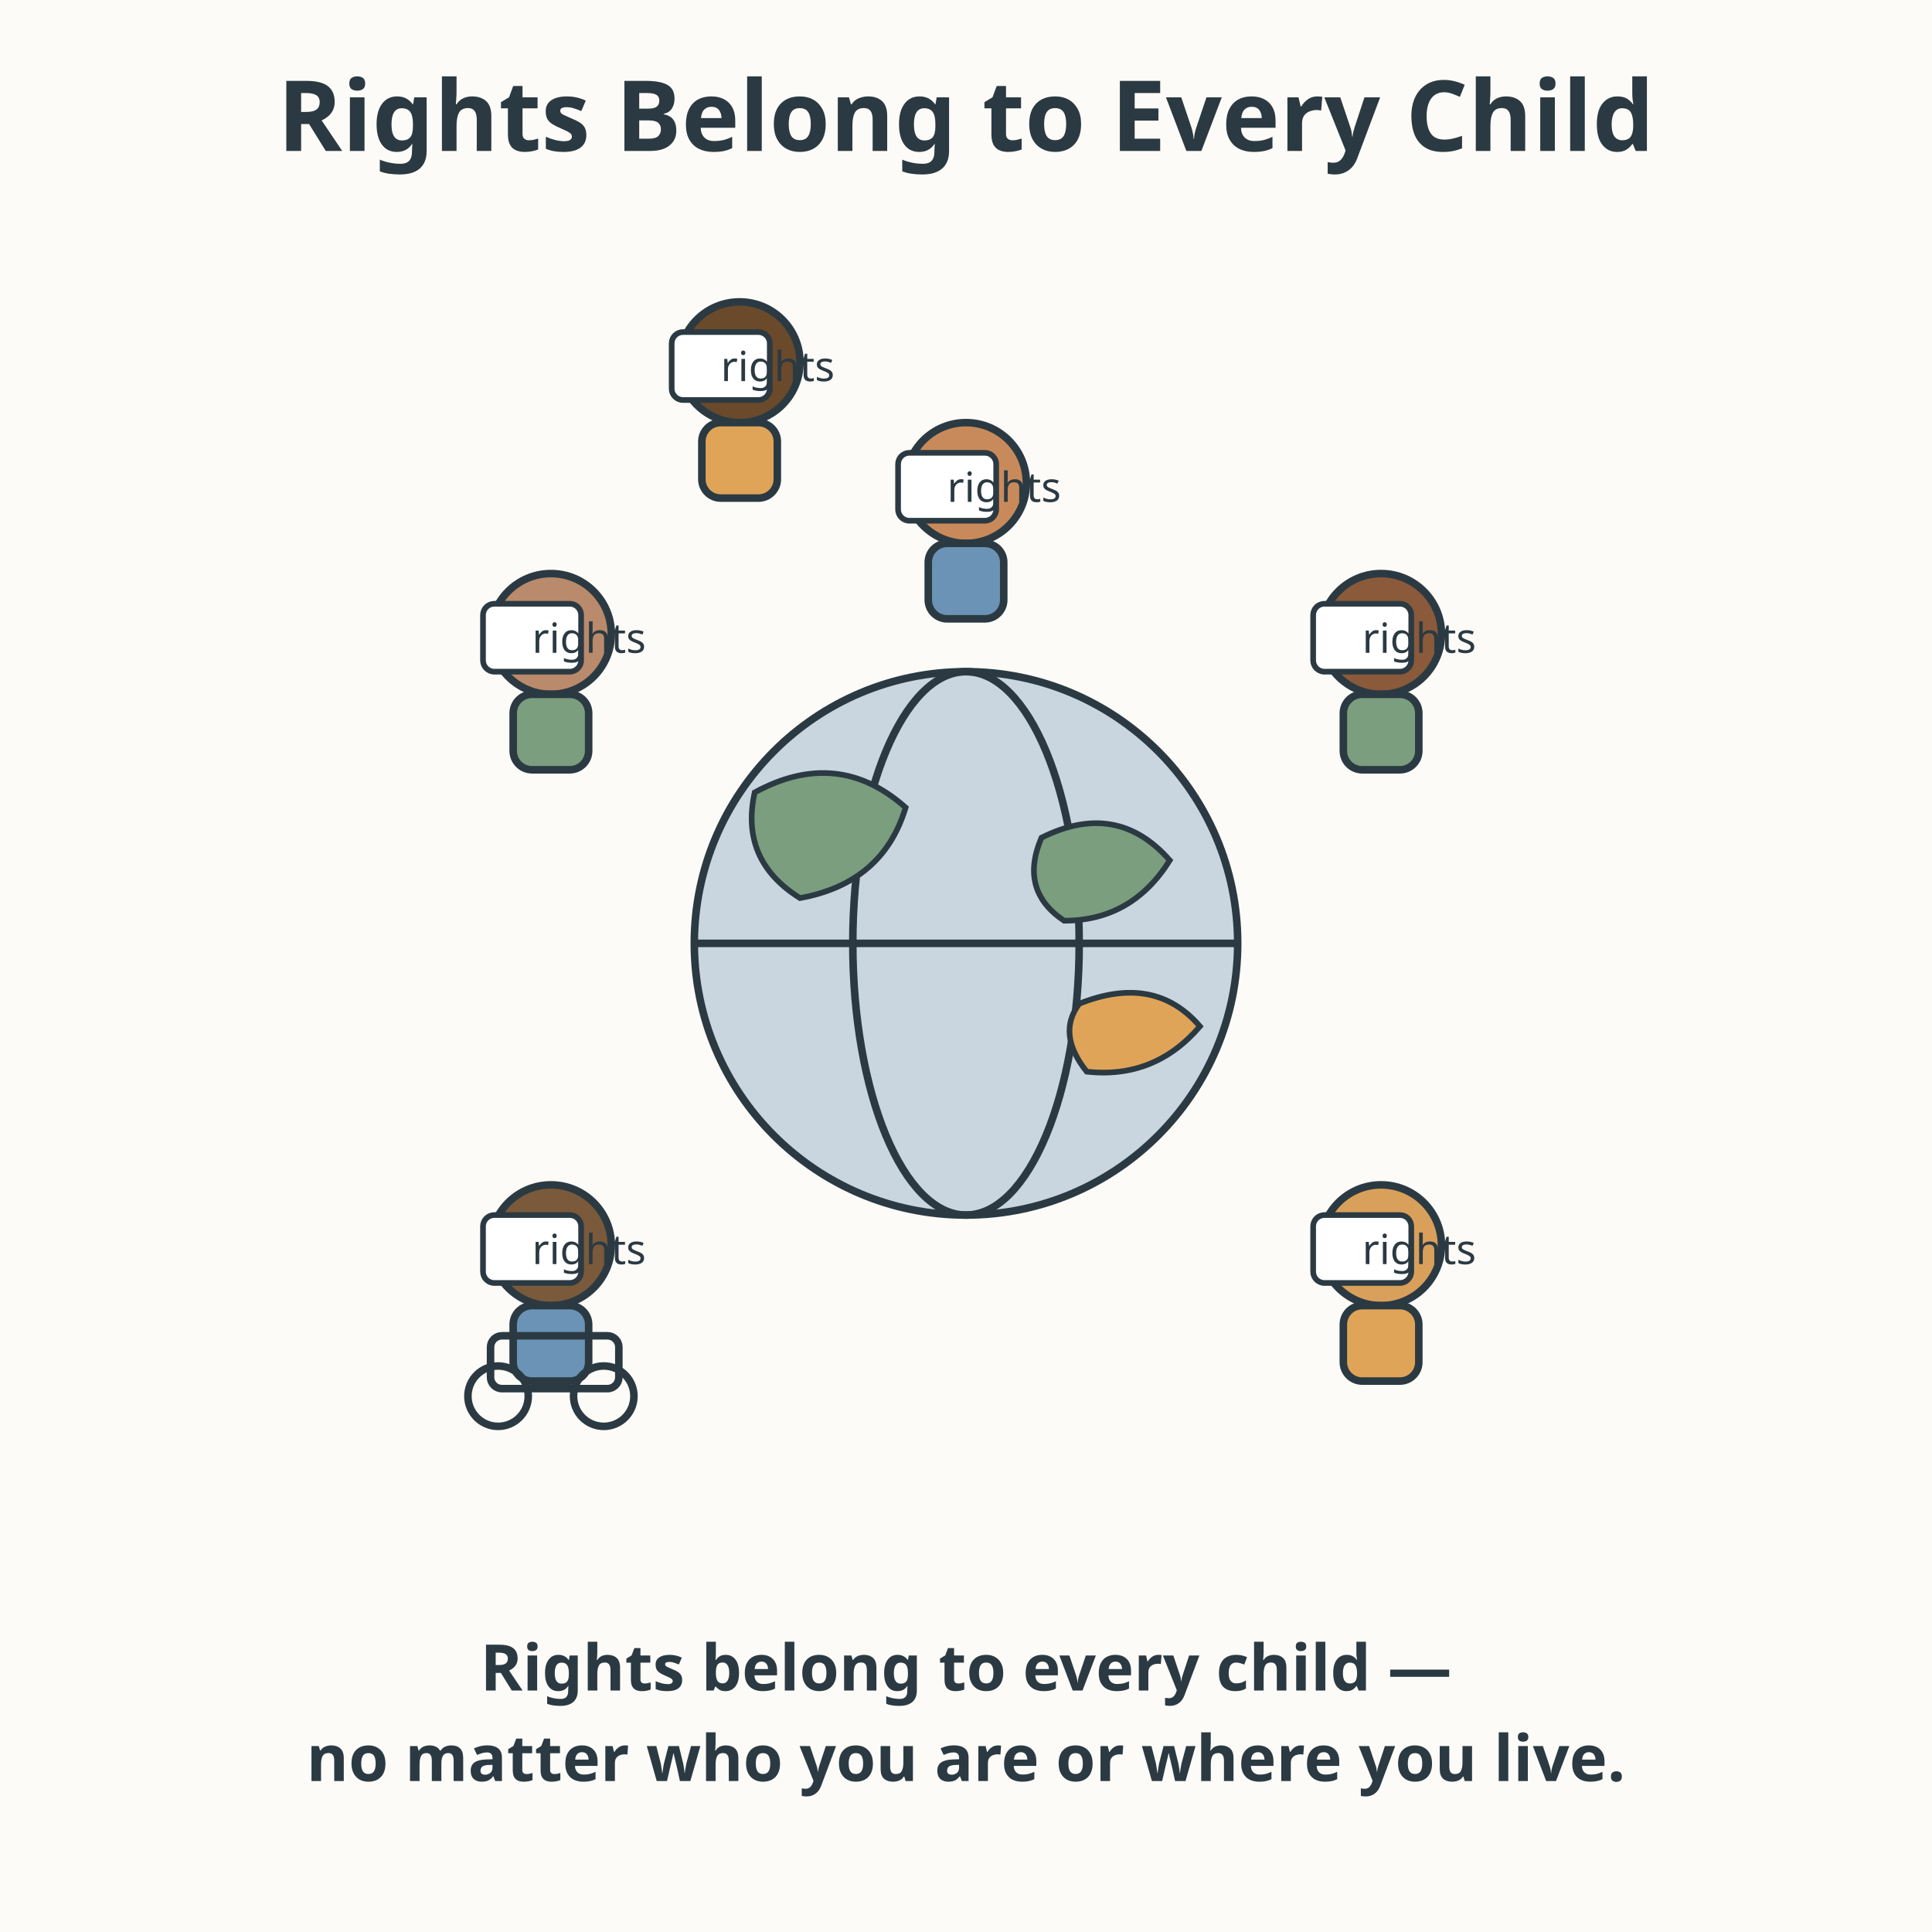
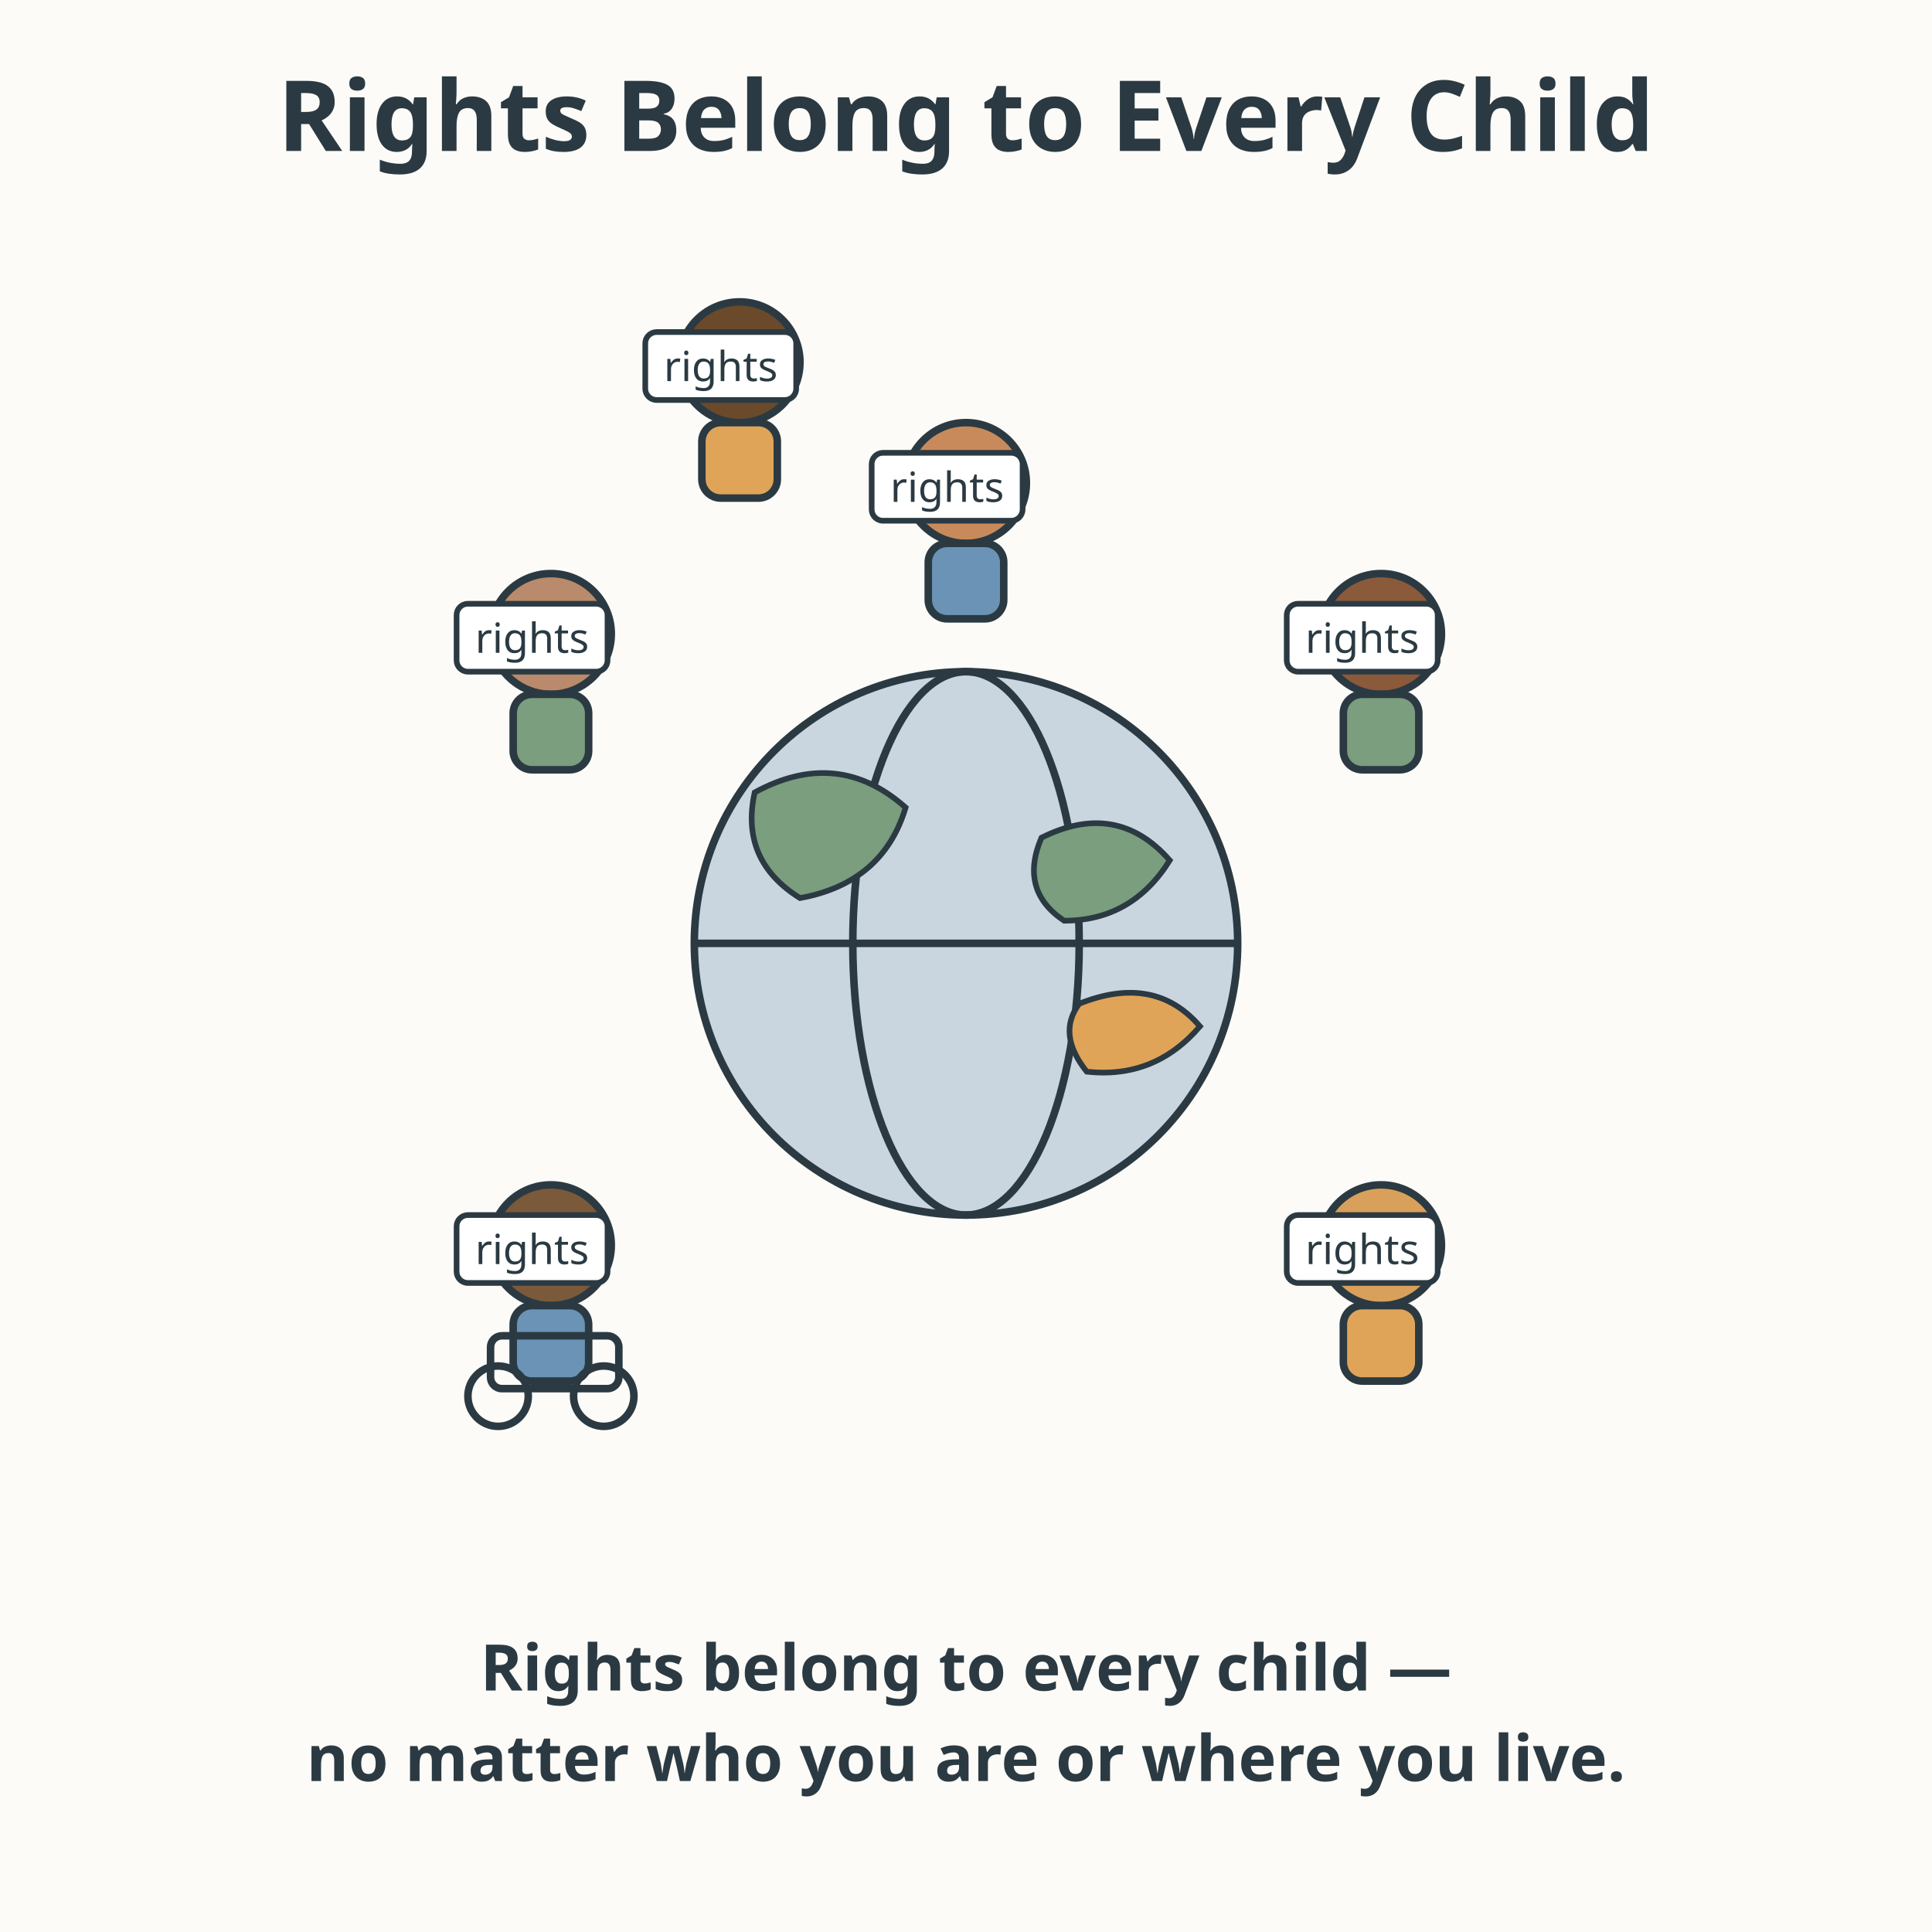
<svg xmlns="http://www.w3.org/2000/svg" viewBox="0 0 512 512" role="img" aria-labelledby="title-L-05-011-04-rights-belong-to-every-child desc-L-05-011-04-rights-belong-to-every-child">
  <rect width="512" height="512" fill="#fdfbf7" />
  <text x="256" y="40" text-anchor="middle" font-family="sans-serif" font-size="26" font-weight="bold" fill="#2b3a42">Rights Belong to Every Child</text>
  <circle cx="256" cy="250" r="72" fill="#c9d6df" stroke="#2b3a42" stroke-width="2" />
  <ellipse cx="256" cy="250" rx="30" ry="72" fill="none" stroke="#2b3a42" stroke-width="2" />
  <line x1="184" y1="250" x2="328" y2="250" stroke="#2b3a42" stroke-width="2" />
  <path d="M200 210 Q222 198 240 214 Q234 234 212 238 Q196 228 200 210 Z" fill="#7a9e7e" stroke="#2b3a42" stroke-width="1.5" />
  <path d="M276 222 Q296 212 310 228 Q300 244 282 244 Q270 236 276 222 Z" fill="#7a9e7e" stroke="#2b3a42" stroke-width="1.5" />
  <path d="M286 266 Q306 258 318 272 Q306 286 288 284 Q280 274 286 266 Z" fill="#e0a458" stroke="#2b3a42" stroke-width="1.5" />
  <circle cx="256" cy="128" r="16" fill="#c98a5b" stroke="#2b3a42" stroke-width="2" />
  <rect x="246" y="144" width="20" height="20" rx="5" fill="#6b93b6" stroke="#2b3a42" stroke-width="2" />
-   <rect x="238" y="120" width="26" height="18" rx="3" fill="#ffffff" stroke="#2b3a42" stroke-width="1.5" />
-   <text x="251" y="133" font-family="sans-serif" font-size="11" fill="#2b3a42">rights</text>
+   <rect x="231" y="120" width="40" height="18" rx="3" fill="#ffffff" stroke="#2b3a42" stroke-width="1.5" />
+   <text x="251" y="133" text-anchor="middle" font-family="sans-serif" font-size="11" fill="#2b3a42">rights</text>
  <circle cx="366" cy="168" r="16" fill="#8a5a3b" stroke="#2b3a42" stroke-width="2" />
  <rect x="356" y="184" width="20" height="20" rx="5" fill="#7a9e7e" stroke="#2b3a42" stroke-width="2" />
-   <rect x="348" y="160" width="26" height="18" rx="3" fill="#ffffff" stroke="#2b3a42" stroke-width="1.5" />
-   <text x="361" y="173" font-family="sans-serif" font-size="11" fill="#2b3a42">rights</text>
+   <rect x="341" y="160" width="40" height="18" rx="3" fill="#ffffff" stroke="#2b3a42" stroke-width="1.5" />
+   <text x="361" y="173" text-anchor="middle" font-family="sans-serif" font-size="11" fill="#2b3a42">rights</text>
  <circle cx="366" cy="330" r="16" fill="#d9a05b" stroke="#2b3a42" stroke-width="2" />
  <rect x="356" y="346" width="20" height="20" rx="5" fill="#e0a458" stroke="#2b3a42" stroke-width="2" />
-   <rect x="348" y="322" width="26" height="18" rx="3" fill="#ffffff" stroke="#2b3a42" stroke-width="1.5" />
-   <text x="361" y="335" font-family="sans-serif" font-size="11" fill="#2b3a42">rights</text>
+   <rect x="341" y="322" width="40" height="18" rx="3" fill="#ffffff" stroke="#2b3a42" stroke-width="1.5" />
+   <text x="361" y="335" text-anchor="middle" font-family="sans-serif" font-size="11" fill="#2b3a42">rights</text>
  <circle cx="146" cy="330" r="16" fill="#7a5a3b" stroke="#2b3a42" stroke-width="2" />
  <rect x="136" y="346" width="20" height="20" rx="5" fill="#6b93b6" stroke="#2b3a42" stroke-width="2" />
  <circle cx="132" cy="370" r="8" fill="none" stroke="#2b3a42" stroke-width="2" />
  <circle cx="160" cy="370" r="8" fill="none" stroke="#2b3a42" stroke-width="2" />
  <rect x="130" y="354" width="34" height="14" rx="3" fill="none" stroke="#2b3a42" stroke-width="2" />
-   <rect x="128" y="322" width="26" height="18" rx="3" fill="#ffffff" stroke="#2b3a42" stroke-width="1.5" />
-   <text x="141" y="335" font-family="sans-serif" font-size="11" fill="#2b3a42">rights</text>
+   <rect x="121" y="322" width="40" height="18" rx="3" fill="#ffffff" stroke="#2b3a42" stroke-width="1.5" />
+   <text x="141" y="335" text-anchor="middle" font-family="sans-serif" font-size="11" fill="#2b3a42">rights</text>
  <circle cx="146" cy="168" r="16" fill="#b98a6b" stroke="#2b3a42" stroke-width="2" />
  <rect x="136" y="184" width="20" height="20" rx="5" fill="#7a9e7e" stroke="#2b3a42" stroke-width="2" />
-   <rect x="128" y="160" width="26" height="18" rx="3" fill="#ffffff" stroke="#2b3a42" stroke-width="1.5" />
-   <text x="141" y="173" font-family="sans-serif" font-size="11" fill="#2b3a42">rights</text>
+   <rect x="121" y="160" width="40" height="18" rx="3" fill="#ffffff" stroke="#2b3a42" stroke-width="1.5" />
+   <text x="141" y="173" text-anchor="middle" font-family="sans-serif" font-size="11" fill="#2b3a42">rights</text>
  <circle cx="196" cy="96" r="16" fill="#6a4a2b" stroke="#2b3a42" stroke-width="2" />
  <rect x="186" y="112" width="20" height="20" rx="5" fill="#e0a458" stroke="#2b3a42" stroke-width="2" />
-   <rect x="178" y="88" width="26" height="18" rx="3" fill="#ffffff" stroke="#2b3a42" stroke-width="1.5" />
-   <text x="191" y="101" font-family="sans-serif" font-size="11" fill="#2b3a42">rights</text>
+   <rect x="171" y="88" width="40" height="18" rx="3" fill="#ffffff" stroke="#2b3a42" stroke-width="1.5" />
+   <text x="191" y="101" text-anchor="middle" font-family="sans-serif" font-size="11" fill="#2b3a42">rights</text>
  <text x="256" y="448" text-anchor="middle" font-family="sans-serif" font-size="17" font-weight="bold" fill="#2b3a42">Rights belong to every child —</text>
  <text x="256" y="472" text-anchor="middle" font-family="sans-serif" font-size="17" font-weight="bold" fill="#2b3a42">no matter who you are or where you live.</text>
</svg>
